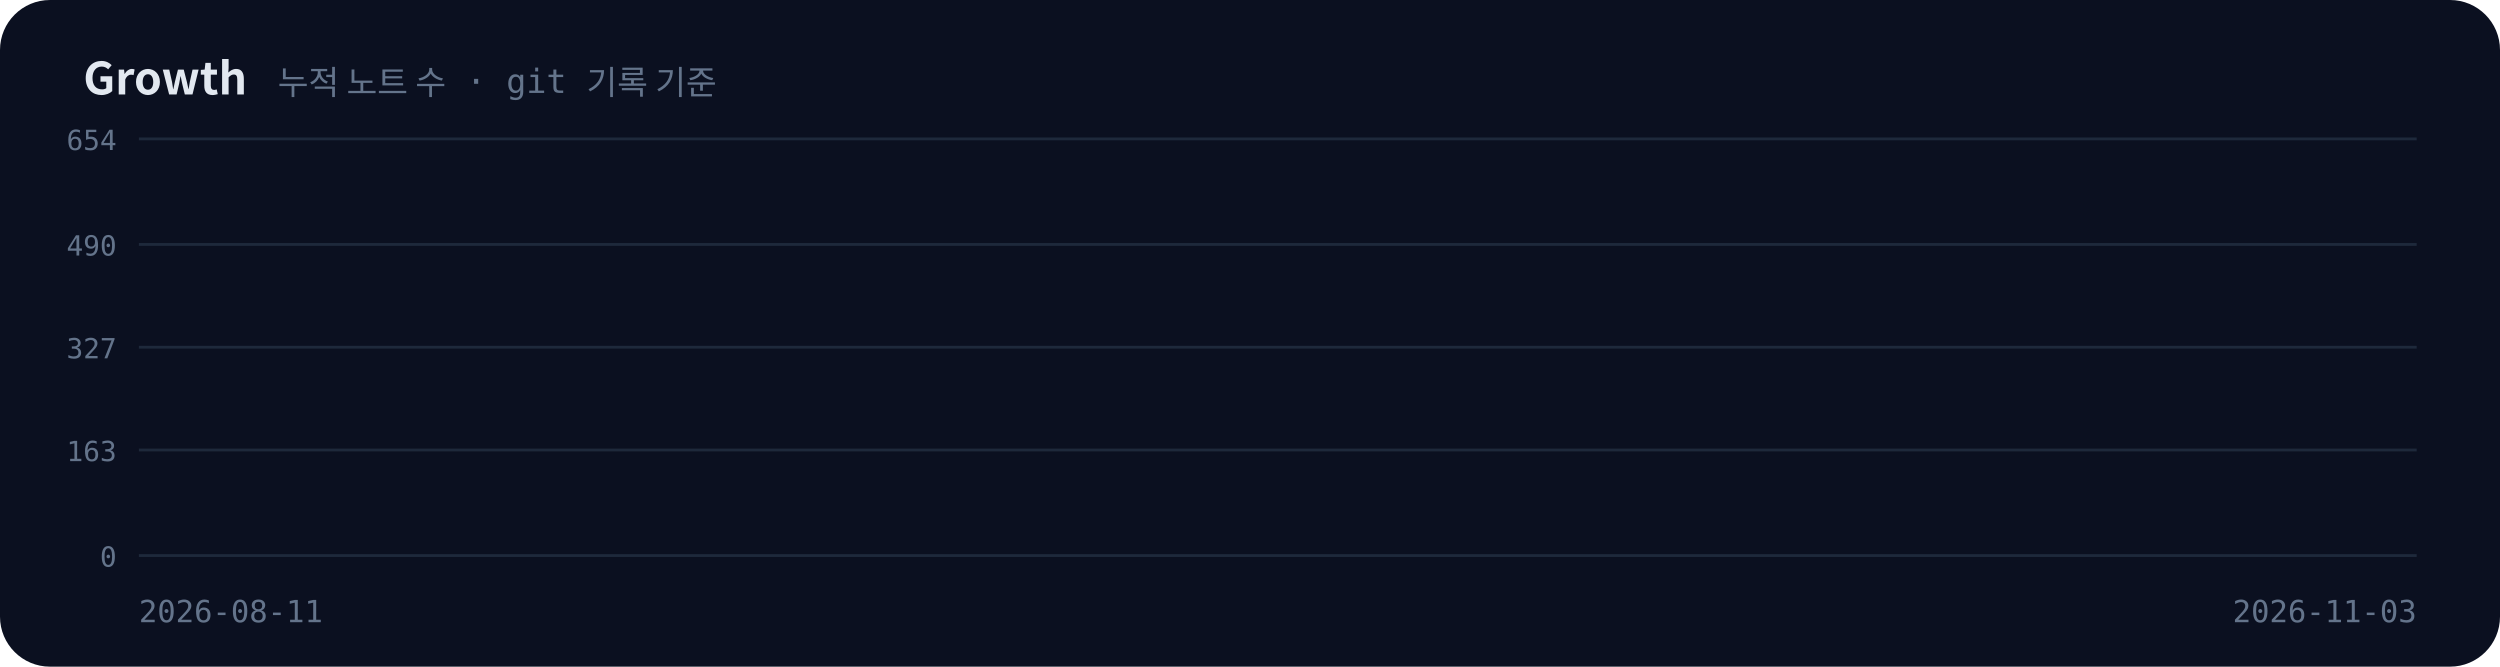
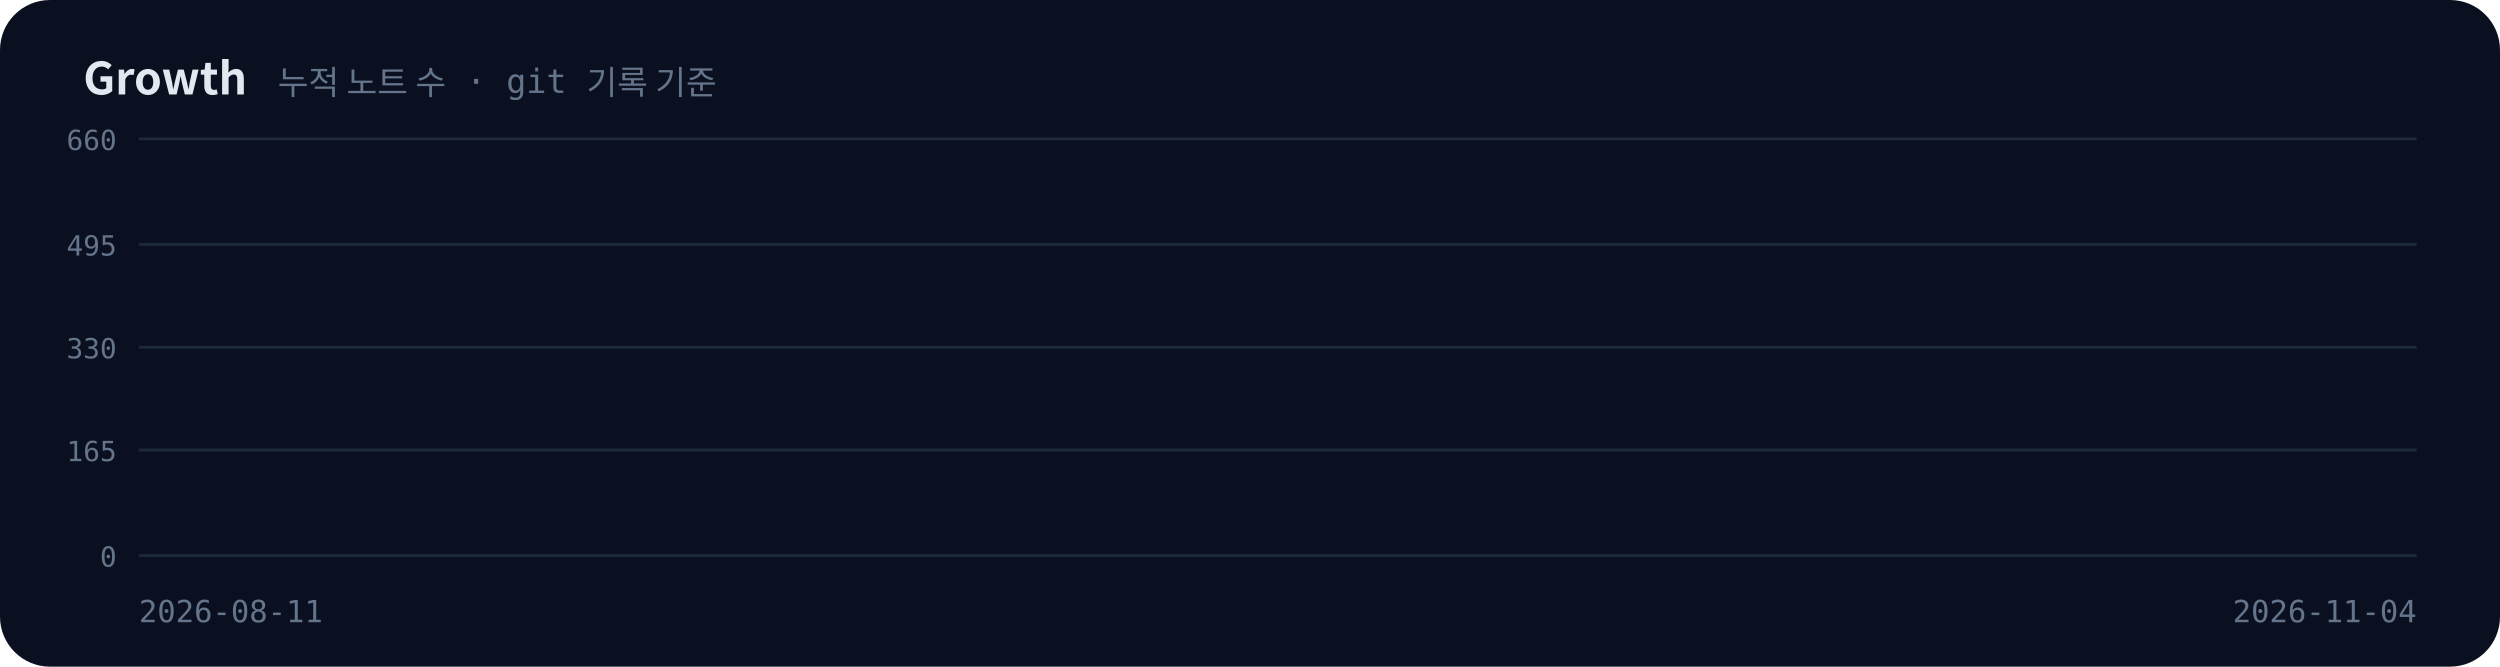
<svg xmlns="http://www.w3.org/2000/svg" viewBox="0 0 900 240" width="900" height="240">
  <defs>
    <filter id="glow" x="-50%" y="-50%" width="200%" height="200%">
      <feGaussianBlur stdDeviation="3" result="b" />
      <feMerge>
        <feMergeNode in="b" />
        <feMergeNode in="SourceGraphic" />
      </feMerge>
    </filter>
    <linearGradient id="ga" x1="0" y1="0" x2="0" y2="1">
      <stop offset="0" stop-color="#a78bfa" stop-opacity="0.45" />
      <stop offset="1" stop-color="#a78bfa" stop-opacity="0" />
    </linearGradient>
  </defs>
  <rect width="900" height="240" rx="18" fill="#0b1020" />
  <text x="30" y="34" font-family="'Pretendard','Apple SD Gothic Neo','Malgun Gothic','Noto Sans KR','Noto Sans CJK KR',sans-serif" font-size="16" font-weight="700" fill="#e2e8f0">Growth</text>
  <text x="100" y="34" font-family="'JetBrains Mono','D2Coding','Consolas','Menlo',monospace" font-size="12" fill="#64748b">누적 노트 수 · git 기록 기준</text>
  <line x1="50" y1="50" x2="870" y2="50" stroke="#1e293b" />
-   <text x="42" y="54" text-anchor="end" font-family="'JetBrains Mono','D2Coding','Consolas','Menlo',monospace" font-size="10" fill="#64748b">654</text>
+   <text x="42" y="54" text-anchor="end" font-family="'JetBrains Mono','D2Coding','Consolas','Menlo',monospace" font-size="10" fill="#64748b">660</text>
  <line x1="50" y1="88" x2="870" y2="88" stroke="#1e293b" />
-   <text x="42" y="92" text-anchor="end" font-family="'JetBrains Mono','D2Coding','Consolas','Menlo',monospace" font-size="10" fill="#64748b">490</text>
+   <text x="42" y="92" text-anchor="end" font-family="'JetBrains Mono','D2Coding','Consolas','Menlo',monospace" font-size="10" fill="#64748b">495</text>
  <line x1="50" y1="125" x2="870" y2="125" stroke="#1e293b" />
-   <text x="42" y="129" text-anchor="end" font-family="'JetBrains Mono','D2Coding','Consolas','Menlo',monospace" font-size="10" fill="#64748b">327</text>
+   <text x="42" y="129" text-anchor="end" font-family="'JetBrains Mono','D2Coding','Consolas','Menlo',monospace" font-size="10" fill="#64748b">330</text>
  <line x1="50" y1="162" x2="870" y2="162" stroke="#1e293b" />
-   <text x="42" y="166" text-anchor="end" font-family="'JetBrains Mono','D2Coding','Consolas','Menlo',monospace" font-size="10" fill="#64748b">163</text>
+   <text x="42" y="166" text-anchor="end" font-family="'JetBrains Mono','D2Coding','Consolas','Menlo',monospace" font-size="10" fill="#64748b">165</text>
  <line x1="50" y1="200" x2="870" y2="200" stroke="#1e293b" />
  <text x="42" y="204" text-anchor="end" font-family="'JetBrains Mono','D2Coding','Consolas','Menlo',monospace" font-size="10" fill="#64748b">0</text>
-   <polygon points="50,200 50.0,186.5 59.8,186.5 59.8,184.4 69.5,184.4 69.5,180.7 79.3,180.7 79.3,178.0 128.1,178.0 128.1,177.8 137.9,177.8 137.9,177.5 147.6,177.5 147.6,154.6 176.9,154.6 176.9,154.4 186.7,154.4 186.7,153.5 196.4,153.5 196.4,152.8 245.2,152.8 245.2,151.0 255.0,151.0 255.0,147.7 264.8,147.7 264.8,146.4 274.5,146.4 274.5,142.7 284.3,142.7 284.3,141.8 313.6,141.8 313.6,140.0 323.3,140.0 323.3,138.8 333.1,138.8 333.1,135.8 342.9,135.8 342.9,132.4 352.6,132.4 352.6,130.8 372.1,130.8 372.1,130.6 391.7,130.6 391.7,127.6 401.4,127.6 401.4,126.9 411.2,126.9 411.2,125.7 421.0,125.7 421.0,122.5 430.7,122.5 430.7,121.6 440.5,121.6 440.5,121.4 450.2,121.4 450.2,120.2 460.0,120.2 460.0,118.2 469.8,118.2 469.8,117.5 479.5,117.5 479.5,116.6 489.3,116.6 489.3,115.9 499.0,115.9 499.0,115.4 508.8,115.4 508.8,114.7 518.6,114.7 518.6,113.1 538.1,113.1 538.1,112.7 547.9,112.7 547.9,112.5 557.6,112.5 557.6,112.2 606.4,112.2 606.4,112.0 626.0,112.0 626.0,111.1 655.2,111.1 655.2,100.5 674.8,100.5 674.8,99.8 684.5,99.8 684.5,99.2 694.3,99.2 694.3,98.5 713.8,98.5 713.8,97.8 723.6,97.8 723.6,93.7 733.3,93.7 733.3,91.6 743.1,91.6 743.1,89.5 752.9,89.5 752.9,88.6 762.6,88.6 762.6,87.9 772.4,87.9 772.4,87.2 782.1,87.2 782.1,86.6 791.9,86.6 791.9,85.2 801.7,85.2 801.7,83.1 811.4,83.1 811.4,81.5 821.2,81.5 821.2,80.1 831.0,80.1 831.0,78.3 860.2,78.3 860.2,72.6 870.0,72.6 870.0,63.6 870.0,200" fill="url(#ga)" opacity="0">
+   <polygon points="50,200 50.0,186.6 59.6,186.6 59.6,184.5 69.3,184.5 69.3,180.9 78.9,180.9 78.9,178.2 127.2,178.2 127.2,178.0 136.8,178.0 136.8,177.7 146.5,177.7 146.5,155.0 175.4,155.0 175.4,154.8 185.1,154.8 185.1,153.9 194.7,153.9 194.7,153.2 242.9,153.2 242.9,151.4 252.6,151.4 252.6,148.2 262.2,148.2 262.2,146.8 271.9,146.8 271.9,143.2 281.5,143.2 281.5,142.3 310.5,142.3 310.5,140.5 320.1,140.5 320.1,139.3 329.8,139.3 329.8,136.4 339.4,136.4 339.4,133.0 349.1,133.0 349.1,131.4 368.4,131.4 368.4,131.1 387.6,131.1 387.6,128.2 397.3,128.2 397.3,127.5 406.9,127.5 406.9,126.4 416.6,126.4 416.6,123.2 426.2,123.2 426.2,122.3 435.9,122.3 435.9,122.0 445.5,122.0 445.5,120.9 455.2,120.9 455.2,118.9 464.8,118.9 464.8,118.2 474.5,118.2 474.5,117.3 484.1,117.3 484.1,116.6 493.8,116.6 493.8,116.1 503.4,116.1 503.4,115.5 513.1,115.5 513.1,113.9 532.4,113.9 532.4,113.4 542.0,113.4 542.0,113.2 551.6,113.2 551.6,113.0 599.9,113.0 599.9,112.7 619.2,112.7 619.2,111.8 648.1,111.8 648.1,101.4 667.4,101.4 667.4,100.7 677.1,100.7 677.1,100.0 686.7,100.0 686.7,99.3 706.0,99.3 706.0,98.6 715.6,98.6 715.6,94.5 725.3,94.5 725.3,92.5 734.9,92.5 734.9,90.5 744.6,90.5 744.6,89.5 754.2,89.5 754.2,88.9 763.9,88.9 763.9,88.2 773.5,88.2 773.5,87.5 783.2,87.5 783.2,86.1 792.8,86.1 792.8,84.1 802.5,84.1 802.5,82.5 812.1,82.5 812.1,81.1 821.8,81.1 821.8,79.3 850.7,79.3 850.7,73.6 860.4,73.6 860.4,72.5 870.0,72.5 870.0,63.6 870.0,200" fill="url(#ga)" opacity="0">
    <animate attributeName="opacity" from="0" to="1" begin="1.60s" dur="0.8s" fill="freeze" />
  </polygon>
-   <polyline points="50.0,186.5 59.8,186.5 59.8,184.4 69.5,184.4 69.5,180.7 79.3,180.7 79.3,178.0 128.1,178.0 128.1,177.8 137.9,177.8 137.9,177.5 147.6,177.5 147.6,154.6 176.9,154.6 176.9,154.4 186.7,154.4 186.7,153.5 196.4,153.5 196.4,152.8 245.2,152.8 245.2,151.0 255.0,151.0 255.0,147.7 264.8,147.7 264.8,146.4 274.5,146.4 274.5,142.7 284.3,142.7 284.3,141.8 313.6,141.8 313.6,140.0 323.3,140.0 323.3,138.8 333.1,138.8 333.1,135.8 342.9,135.8 342.9,132.4 352.6,132.4 352.6,130.8 372.1,130.8 372.1,130.6 391.7,130.6 391.7,127.6 401.4,127.6 401.4,126.9 411.2,126.9 411.2,125.7 421.0,125.7 421.0,122.5 430.7,122.5 430.7,121.6 440.5,121.6 440.5,121.4 450.2,121.4 450.2,120.2 460.0,120.2 460.0,118.2 469.8,118.2 469.8,117.5 479.5,117.5 479.5,116.6 489.3,116.6 489.3,115.9 499.0,115.9 499.0,115.4 508.8,115.4 508.8,114.7 518.6,114.7 518.6,113.1 538.1,113.1 538.1,112.7 547.9,112.7 547.9,112.5 557.6,112.5 557.6,112.2 606.4,112.2 606.4,112.0 626.0,112.0 626.0,111.1 655.2,111.1 655.2,100.5 674.8,100.5 674.8,99.8 684.5,99.8 684.5,99.2 694.3,99.2 694.3,98.5 713.8,98.5 713.8,97.8 723.6,97.8 723.6,93.7 733.3,93.7 733.3,91.6 743.1,91.6 743.1,89.5 752.9,89.5 752.9,88.6 762.6,88.6 762.6,87.9 772.4,87.9 772.4,87.2 782.1,87.2 782.1,86.6 791.9,86.6 791.9,85.2 801.7,85.2 801.7,83.1 811.4,83.1 811.4,81.5 821.2,81.5 821.2,80.1 831.0,80.1 831.0,78.3 860.2,78.3 860.2,72.6 870.0,72.6 870.0,63.6" fill="none" stroke="#c4b5fd" stroke-width="2.5" stroke-dasharray="943" stroke-dashoffset="943">
+   <polyline points="50.0,186.6 59.6,186.6 59.6,184.5 69.3,184.5 69.3,180.9 78.9,180.9 78.9,178.2 127.2,178.2 127.2,178.0 136.8,178.0 136.8,177.7 146.5,177.7 146.5,155.0 175.4,155.0 175.4,154.8 185.1,154.8 185.1,153.9 194.7,153.9 194.7,153.2 242.9,153.2 242.9,151.4 252.6,151.4 252.6,148.2 262.2,148.2 262.2,146.8 271.9,146.8 271.9,143.2 281.5,143.2 281.5,142.3 310.5,142.3 310.5,140.5 320.1,140.5 320.1,139.3 329.8,139.3 329.8,136.4 339.4,136.4 339.4,133.0 349.1,133.0 349.1,131.4 368.4,131.4 368.4,131.1 387.6,131.1 387.6,128.2 397.3,128.2 397.3,127.5 406.9,127.5 406.9,126.4 416.6,126.4 416.6,123.2 426.2,123.2 426.2,122.3 435.9,122.3 435.9,122.0 445.5,122.0 445.5,120.9 455.2,120.9 455.2,118.9 464.8,118.9 464.8,118.2 474.5,118.2 474.5,117.3 484.1,117.3 484.1,116.6 493.8,116.6 493.8,116.1 503.4,116.1 503.4,115.5 513.1,115.5 513.1,113.9 532.4,113.9 532.4,113.4 542.0,113.4 542.0,113.2 551.6,113.2 551.6,113.0 599.9,113.0 599.9,112.7 619.2,112.7 619.2,111.8 648.1,111.8 648.1,101.4 667.4,101.4 667.4,100.7 677.1,100.7 677.1,100.0 686.7,100.0 686.7,99.3 706.0,99.3 706.0,98.6 715.6,98.6 715.6,94.5 725.3,94.5 725.3,92.5 734.9,92.5 734.9,90.5 744.6,90.5 744.6,89.5 754.2,89.5 754.2,88.9 763.9,88.9 763.9,88.2 773.5,88.2 773.5,87.5 783.2,87.5 783.2,86.1 792.8,86.1 792.8,84.1 802.5,84.1 802.5,82.5 812.1,82.5 812.1,81.1 821.8,81.1 821.8,79.3 850.7,79.3 850.7,73.6 860.4,73.6 860.4,72.5 870.0,72.5 870.0,63.6" fill="none" stroke="#c4b5fd" stroke-width="2.5" stroke-dasharray="943" stroke-dashoffset="943">
    <animate attributeName="stroke-dashoffset" to="0" begin="0.2s" dur="1.8s" fill="freeze" />
  </polyline>
  <g opacity="0">
    <animate attributeName="opacity" from="0" to="1" begin="2.00s" dur="0.5s" fill="freeze" />
    <circle cx="870.0" cy="63.6" r="4.5" fill="#f0abfc" filter="url(#glow)">
      <animate attributeName="r" values="4.5;7;4.5" dur="1.6s" repeatCount="indefinite" />
    </circle>
-     <text x="860" y="52" text-anchor="end" font-family="'JetBrains Mono','D2Coding','Consolas','Menlo',monospace" font-size="13" font-weight="700" fill="#f0abfc">595 notes</text>
+     <text x="860" y="52" text-anchor="end" font-family="'JetBrains Mono','D2Coding','Consolas','Menlo',monospace" font-size="13" font-weight="700" fill="#f0abfc">600 notes</text>
  </g>
  <text x="50" y="224" text-anchor="start" font-family="'JetBrains Mono','D2Coding','Consolas','Menlo',monospace" font-size="11" fill="#64748b">2026-08-11</text>
-   <text x="870" y="224" text-anchor="end" font-family="'JetBrains Mono','D2Coding','Consolas','Menlo',monospace" font-size="11" fill="#64748b">2026-11-03</text>
+   <text x="870" y="224" text-anchor="end" font-family="'JetBrains Mono','D2Coding','Consolas','Menlo',monospace" font-size="11" fill="#64748b">2026-11-04</text>
</svg>
